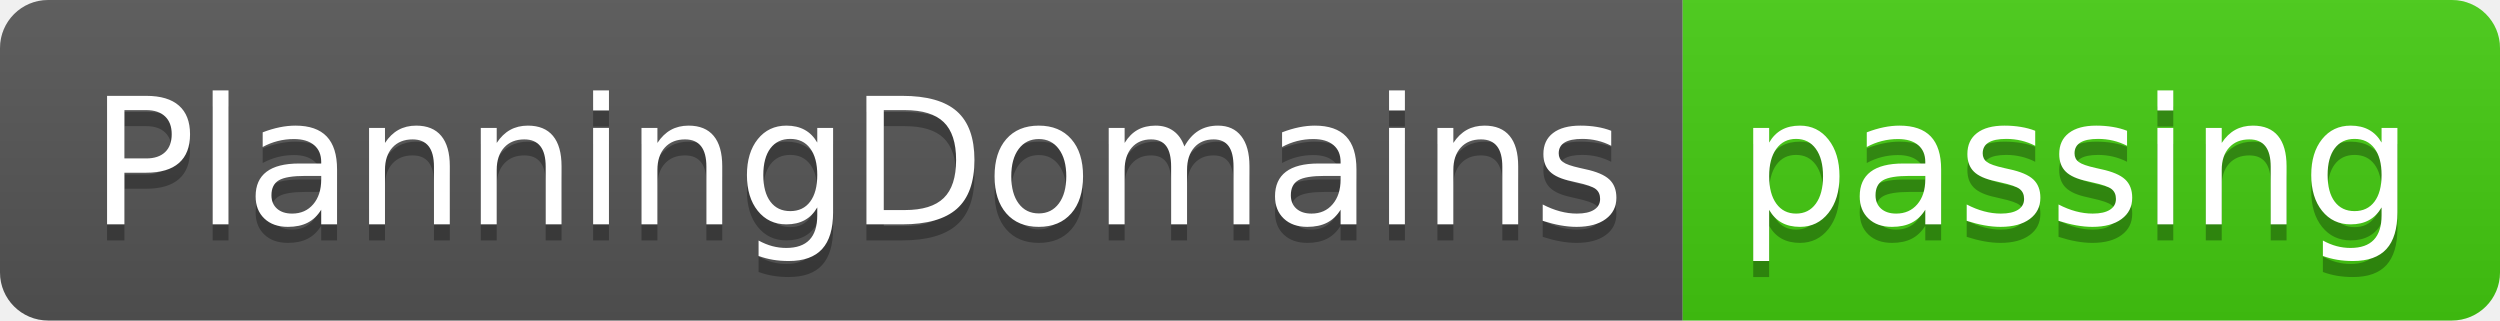
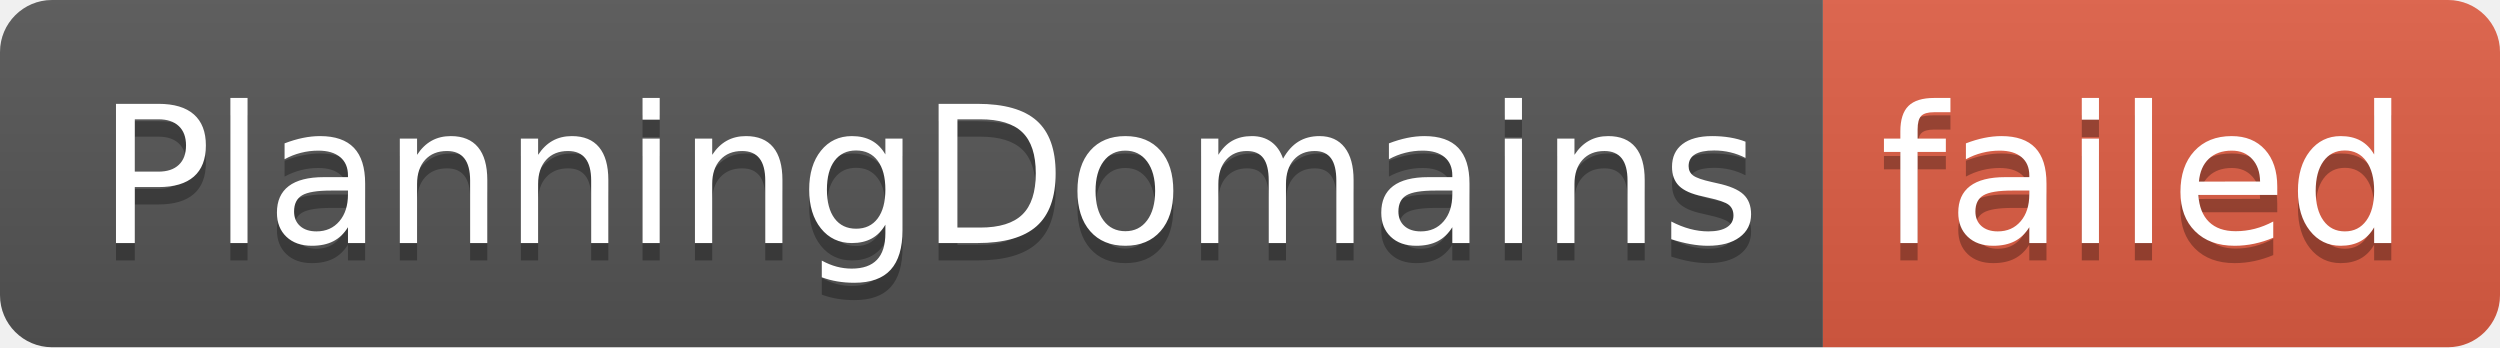
- <svg xmlns="http://www.w3.org/2000/svg" width="156" height="20" role="img" aria-label="PlanningDomains: passing">
+ <svg xmlns="http://www.w3.org/2000/svg" width="144" height="20" role="img" aria-label="PlanningDomains: failed">
  <linearGradient id="s" x2="0" y2="100%">
    <stop offset="0" stop-color="#bbb" stop-opacity=".1" />
    <stop offset="1" stop-opacity=".1" />
  </linearGradient>
  <clipPath id="r">
-     <rect width="156" height="20" rx="3" fill="#fff" />
+     <rect width="144" height="20" rx="3" fill="#fff" />
  </clipPath>
  <g clip-path="url(#r)">
    <rect width="105" height="20" fill="#555" />
-     <rect x="105" width="51" height="20" fill="#4c1" />
-     <rect width="156" height="20" fill="url(#s)" />
+     <rect x="105" width="39" height="20" fill="#e05d44" />
+     <rect width="144" height="20" fill="url(#s)" />
  </g>
  <g fill="#fff" text-anchor="middle" font-family="Verdana,Geneva,DejaVu Sans,sans-serif" text-rendering="geometricPrecision" font-size="110">
    <text aria-hidden="true" x="535" y="150" fill="#010101" fill-opacity=".3" transform="scale(.1)" textLength="950">PlanningDomains</text>
    <text x="535" y="140" transform="scale(.1)" fill="#fff" textLength="950">PlanningDomains</text>
-     <text aria-hidden="true" x="1295" y="150" fill="#010101" fill-opacity=".3" transform="scale(.1)" textLength="410">passing</text>
-     <text x="1295" y="140" transform="scale(.1)" fill="#fff" textLength="410">passing</text>
+     <text aria-hidden="true" x="1235" y="150" fill="#010101" fill-opacity=".3" transform="scale(.1)" textLength="290">failed</text>
+     <text x="1235" y="140" transform="scale(.1)" fill="#fff" textLength="290">failed</text>
  </g>
</svg>
